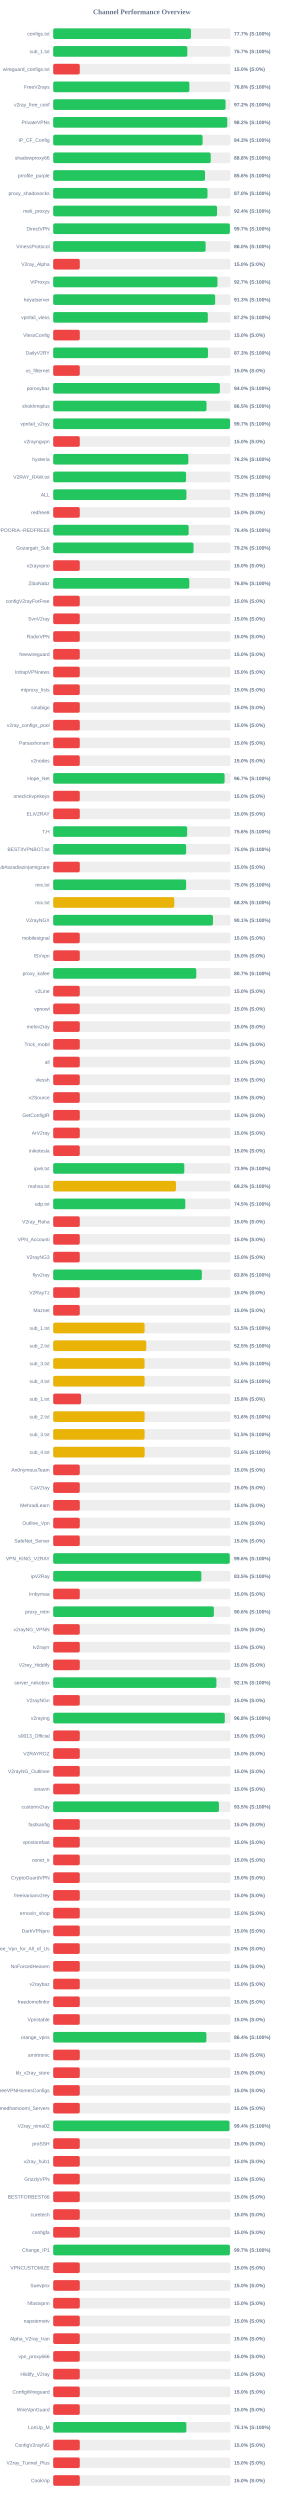
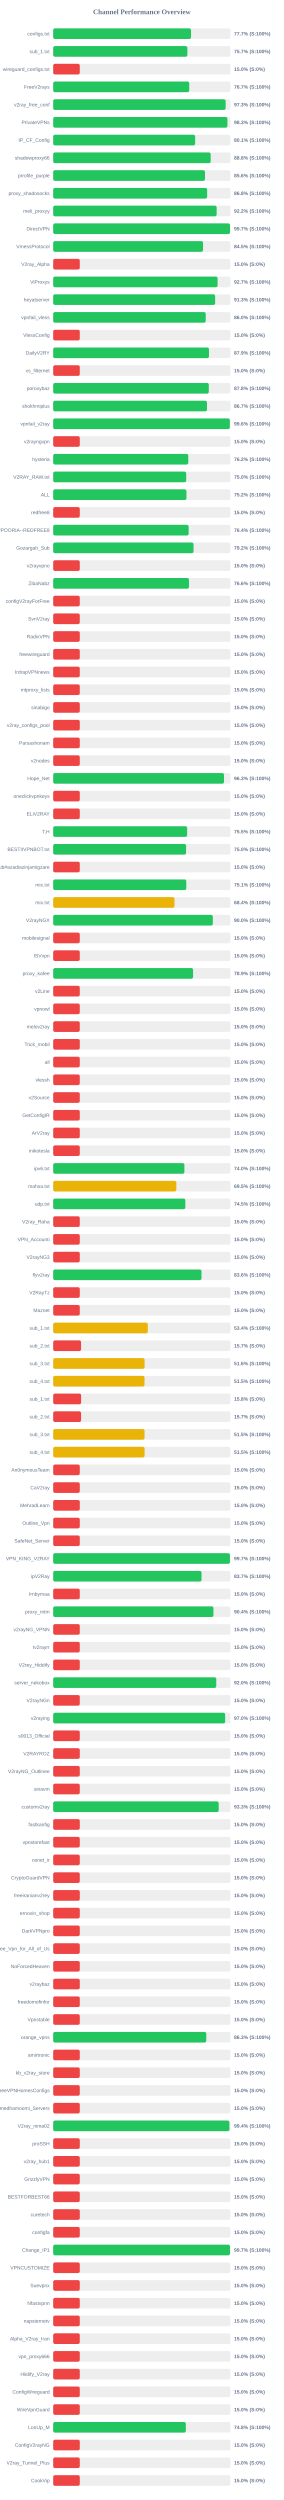
<svg xmlns="http://www.w3.org/2000/svg" width="800" height="7050" version="1.1">
  <style>
        .row { font: 14px Arial; fill: #64748b; }
        .score { font: bold 14px Arial; fill: #64748b; }
    </style>
  <text x="400" y="40" text-anchor="middle" font-size="20px" font-weight="bold" fill="#64748b">Channel Performance Overview</text>
  <rect x="150" y="80" width="500" height="30" fill="#eee" rx="5" />
-   <rect x="150" y="80" width="388.5" height="30" fill="#22c55e" rx="5" />
+   <rect x="150" y="80" width="388.6" height="30" fill="#22c55e" rx="5" />
  <text x="140" y="100" text-anchor="end" class="row">configs.txt</text>
  <text x="660" y="100" text-anchor="start" class="score">77.7% (S:100%)</text>
  <rect x="150" y="130" width="500" height="30" fill="#eee" rx="5" />
-   <rect x="150" y="130" width="378.3" height="30" fill="#22c55e" rx="5" />
+   <rect x="150" y="130" width="378.4" height="30" fill="#22c55e" rx="5" />
  <text x="140" y="150" text-anchor="end" class="row">sub_1.txt</text>
  <text x="660" y="150" text-anchor="start" class="score">75.7% (S:100%)</text>
  <rect x="150" y="180" width="500" height="30" fill="#eee" rx="5" />
  <rect x="150" y="180" width="75.0" height="30" fill="#ef4444" rx="5" />
  <text x="140" y="200" text-anchor="end" class="row">wireguard_configs.txt</text>
  <text x="660" y="200" text-anchor="start" class="score">15.0% (S:0%)</text>
  <rect x="150" y="230" width="500" height="30" fill="#eee" rx="5" />
-   <rect x="150" y="230" width="384.1" height="30" fill="#22c55e" rx="5" />
+   <rect x="150" y="230" width="383.65" height="30" fill="#22c55e" rx="5" />
  <text x="140" y="250" text-anchor="end" class="row">FreeV2rays</text>
-   <text x="660" y="250" text-anchor="start" class="score">76.8% (S:100%)</text>
+   <text x="660" y="250" text-anchor="start" class="score">76.7% (S:100%)</text>
  <rect x="150" y="280" width="500" height="30" fill="#eee" rx="5" />
-   <rect x="150" y="280" width="486.1" height="30" fill="#22c55e" rx="5" />
+   <rect x="150" y="280" width="486.35" height="30" fill="#22c55e" rx="5" />
  <text x="140" y="300" text-anchor="end" class="row">v2ray_free_conf</text>
-   <text x="660" y="300" text-anchor="start" class="score">97.2% (S:100%)</text>
+   <text x="660" y="300" text-anchor="start" class="score">97.3% (S:100%)</text>
  <rect x="150" y="330" width="500" height="30" fill="#eee" rx="5" />
-   <rect x="150" y="330" width="490.85" height="30" fill="#22c55e" rx="5" />
+   <rect x="150" y="330" width="491.35" height="30" fill="#22c55e" rx="5" />
  <text x="140" y="350" text-anchor="end" class="row">PrivateVPNs</text>
-   <text x="660" y="350" text-anchor="start" class="score">98.2% (S:100%)</text>
+   <text x="660" y="350" text-anchor="start" class="score">98.3% (S:100%)</text>
  <rect x="150" y="380" width="500" height="30" fill="#eee" rx="5" />
-   <rect x="150" y="380" width="421.3" height="30" fill="#22c55e" rx="5" />
+   <rect x="150" y="380" width="400.35" height="30" fill="#22c55e" rx="5" />
  <text x="140" y="400" text-anchor="end" class="row">IP_CF_Config</text>
-   <text x="660" y="400" text-anchor="start" class="score">84.3% (S:100%)</text>
+   <text x="660" y="400" text-anchor="start" class="score">80.1% (S:100%)</text>
  <rect x="150" y="430" width="500" height="30" fill="#eee" rx="5" />
-   <rect x="150" y="430" width="444.25" height="30" fill="#22c55e" rx="5" />
+   <rect x="150" y="430" width="444.15" height="30" fill="#22c55e" rx="5" />
  <text x="140" y="450" text-anchor="end" class="row">shadowproxy66</text>
  <text x="660" y="450" text-anchor="start" class="score">88.8% (S:100%)</text>
  <rect x="150" y="480" width="500" height="30" fill="#eee" rx="5" />
  <rect x="150" y="480" width="428.1" height="30" fill="#22c55e" rx="5" />
  <text x="140" y="500" text-anchor="end" class="row">prrofile_purple</text>
  <text x="660" y="500" text-anchor="start" class="score">85.6% (S:100%)</text>
  <rect x="150" y="530" width="500" height="30" fill="#eee" rx="5" />
-   <rect x="150" y="530" width="435.15" height="30" fill="#22c55e" rx="5" />
+   <rect x="150" y="530" width="434.15" height="30" fill="#22c55e" rx="5" />
  <text x="140" y="550" text-anchor="end" class="row">proxy_shadosocks</text>
-   <text x="660" y="550" text-anchor="start" class="score">87.0% (S:100%)</text>
+   <text x="660" y="550" text-anchor="start" class="score">86.8% (S:100%)</text>
  <rect x="150" y="580" width="500" height="30" fill="#eee" rx="5" />
-   <rect x="150" y="580" width="462.05" height="30" fill="#22c55e" rx="5" />
+   <rect x="150" y="580" width="460.95" height="30" fill="#22c55e" rx="5" />
  <text x="140" y="600" text-anchor="end" class="row">meli_proxyy</text>
-   <text x="660" y="600" text-anchor="start" class="score">92.4% (S:100%)</text>
+   <text x="660" y="600" text-anchor="start" class="score">92.2% (S:100%)</text>
  <rect x="150" y="630" width="500" height="30" fill="#eee" rx="5" />
-   <rect x="150" y="630" width="498.25" height="30" fill="#22c55e" rx="5" />
+   <rect x="150" y="630" width="498.6" height="30" fill="#22c55e" rx="5" />
  <text x="140" y="650" text-anchor="end" class="row">DirectVPN</text>
  <text x="660" y="650" text-anchor="start" class="score">99.7% (S:100%)</text>
  <rect x="150" y="680" width="500" height="30" fill="#eee" rx="5" />
-   <rect x="150" y="680" width="429.9" height="30" fill="#22c55e" rx="5" />
+   <rect x="150" y="680" width="422.6" height="30" fill="#22c55e" rx="5" />
  <text x="140" y="700" text-anchor="end" class="row">VmessProtocol</text>
-   <text x="660" y="700" text-anchor="start" class="score">86.0% (S:100%)</text>
+   <text x="660" y="700" text-anchor="start" class="score">84.5% (S:100%)</text>
  <rect x="150" y="730" width="500" height="30" fill="#eee" rx="5" />
  <rect x="150" y="730" width="75.0" height="30" fill="#ef4444" rx="5" />
  <text x="140" y="750" text-anchor="end" class="row">V2ray_Alpha</text>
  <text x="660" y="750" text-anchor="start" class="score">15.0% (S:0%)</text>
  <rect x="150" y="780" width="500" height="30" fill="#eee" rx="5" />
-   <rect x="150" y="780" width="463.3" height="30" fill="#22c55e" rx="5" />
+   <rect x="150" y="780" width="463.6" height="30" fill="#22c55e" rx="5" />
  <text x="140" y="800" text-anchor="end" class="row">ViProxys</text>
  <text x="660" y="800" text-anchor="start" class="score">92.7% (S:100%)</text>
  <rect x="150" y="830" width="500" height="30" fill="#eee" rx="5" />
-   <rect x="150" y="830" width="456.75" height="30" fill="#22c55e" rx="5" />
+   <rect x="150" y="830" width="456.7" height="30" fill="#22c55e" rx="5" />
  <text x="140" y="850" text-anchor="end" class="row">heyatserver</text>
  <text x="660" y="850" text-anchor="start" class="score">91.3% (S:100%)</text>
  <rect x="150" y="880" width="500" height="30" fill="#eee" rx="5" />
-   <rect x="150" y="880" width="436.05" height="30" fill="#22c55e" rx="5" />
+   <rect x="150" y="880" width="430.15" height="30" fill="#22c55e" rx="5" />
  <text x="140" y="900" text-anchor="end" class="row">vpnfail_vless</text>
-   <text x="660" y="900" text-anchor="start" class="score">87.2% (S:100%)</text>
+   <text x="660" y="900" text-anchor="start" class="score">86.0% (S:100%)</text>
  <rect x="150" y="930" width="500" height="30" fill="#eee" rx="5" />
  <rect x="150" y="930" width="75.0" height="30" fill="#ef4444" rx="5" />
  <text x="140" y="950" text-anchor="end" class="row">VlessConfig</text>
  <text x="660" y="950" text-anchor="start" class="score">15.0% (S:0%)</text>
  <rect x="150" y="980" width="500" height="30" fill="#eee" rx="5" />
-   <rect x="150" y="980" width="436.5" height="30" fill="#22c55e" rx="5" />
+   <rect x="150" y="980" width="439.35" height="30" fill="#22c55e" rx="5" />
  <text x="140" y="1000" text-anchor="end" class="row">DailyV2RY</text>
-   <text x="660" y="1000" text-anchor="start" class="score">87.3% (S:100%)</text>
+   <text x="660" y="1000" text-anchor="start" class="score">87.9% (S:100%)</text>
  <rect x="150" y="1030" width="500" height="30" fill="#eee" rx="5" />
  <rect x="150" y="1030" width="75.0" height="30" fill="#ef4444" rx="5" />
  <text x="140" y="1050" text-anchor="end" class="row">xs_filternet</text>
  <text x="660" y="1050" text-anchor="start" class="score">15.0% (S:0%)</text>
  <rect x="150" y="1080" width="500" height="30" fill="#eee" rx="5" />
-   <rect x="150" y="1080" width="470.05" height="30" fill="#22c55e" rx="5" />
+   <rect x="150" y="1080" width="438.8" height="30" fill="#22c55e" rx="5" />
  <text x="140" y="1100" text-anchor="end" class="row">poroxybaz</text>
-   <text x="660" y="1100" text-anchor="start" class="score">94.0% (S:100%)</text>
+   <text x="660" y="1100" text-anchor="start" class="score">87.8% (S:100%)</text>
  <rect x="150" y="1130" width="500" height="30" fill="#eee" rx="5" />
-   <rect x="150" y="1130" width="432.4" height="30" fill="#22c55e" rx="5" />
+   <rect x="150" y="1130" width="433.65" height="30" fill="#22c55e" rx="5" />
  <text x="140" y="1150" text-anchor="end" class="row">shokhmiplus</text>
-   <text x="660" y="1150" text-anchor="start" class="score">86.5% (S:100%)</text>
+   <text x="660" y="1150" text-anchor="start" class="score">86.7% (S:100%)</text>
  <rect x="150" y="1180" width="500" height="30" fill="#eee" rx="5" />
-   <rect x="150" y="1180" width="498.65" height="30" fill="#22c55e" rx="5" />
+   <rect x="150" y="1180" width="498.1" height="30" fill="#22c55e" rx="5" />
  <text x="140" y="1200" text-anchor="end" class="row">vpnfail_v2ray</text>
-   <text x="660" y="1200" text-anchor="start" class="score">99.7% (S:100%)</text>
+   <text x="660" y="1200" text-anchor="start" class="score">99.6% (S:100%)</text>
  <rect x="150" y="1230" width="500" height="30" fill="#eee" rx="5" />
  <rect x="150" y="1230" width="75.0" height="30" fill="#ef4444" rx="5" />
  <text x="140" y="1250" text-anchor="end" class="row">v2rayngvpn</text>
  <text x="660" y="1250" text-anchor="start" class="score">15.0% (S:0%)</text>
  <rect x="150" y="1280" width="500" height="30" fill="#eee" rx="5" />
-   <rect x="150" y="1280" width="381.2" height="30" fill="#22c55e" rx="5" />
+   <rect x="150" y="1280" width="380.95" height="30" fill="#22c55e" rx="5" />
  <text x="140" y="1300" text-anchor="end" class="row">hysteria</text>
  <text x="660" y="1300" text-anchor="start" class="score">76.2% (S:100%)</text>
  <rect x="150" y="1330" width="500" height="30" fill="#eee" rx="5" />
-   <rect x="150" y="1330" width="374.75" height="30" fill="#22c55e" rx="5" />
+   <rect x="150" y="1330" width="375.1" height="30" fill="#22c55e" rx="5" />
  <text x="140" y="1350" text-anchor="end" class="row">V2RAY_RAW.txt</text>
  <text x="660" y="1350" text-anchor="start" class="score">75.0% (S:100%)</text>
  <rect x="150" y="1380" width="500" height="30" fill="#eee" rx="5" />
-   <rect x="150" y="1380" width="375.75" height="30" fill="#22c55e" rx="5" />
+   <rect x="150" y="1380" width="375.8" height="30" fill="#22c55e" rx="5" />
  <text x="140" y="1400" text-anchor="end" class="row">ALL</text>
  <text x="660" y="1400" text-anchor="start" class="score">75.2% (S:100%)</text>
  <rect x="150" y="1430" width="500" height="30" fill="#eee" rx="5" />
  <rect x="150" y="1430" width="75.0" height="30" fill="#ef4444" rx="5" />
  <text x="140" y="1450" text-anchor="end" class="row">redfree8</text>
  <text x="660" y="1450" text-anchor="start" class="score">15.0% (S:0%)</text>
  <rect x="150" y="1480" width="500" height="30" fill="#eee" rx="5" />
  <rect x="150" y="1480" width="382.0" height="30" fill="#22c55e" rx="5" />
  <text x="140" y="1500" text-anchor="end" class="row">POORIA--REDFREE8.txt#POORIA--REDFREE8</text>
  <text x="660" y="1500" text-anchor="start" class="score">76.4% (S:100%)</text>
  <rect x="150" y="1530" width="500" height="30" fill="#eee" rx="5" />
-   <rect x="150" y="1530" width="395.75" height="30" fill="#22c55e" rx="5" />
+   <rect x="150" y="1530" width="395.8" height="30" fill="#22c55e" rx="5" />
  <text x="140" y="1550" text-anchor="end" class="row">Gozargah_Sub</text>
  <text x="660" y="1550" text-anchor="start" class="score">79.2% (S:100%)</text>
  <rect x="150" y="1580" width="500" height="30" fill="#eee" rx="5" />
  <rect x="150" y="1580" width="75.0" height="30" fill="#ef4444" rx="5" />
  <text x="140" y="1600" text-anchor="end" class="row">v2rayvpno</text>
  <text x="660" y="1600" text-anchor="start" class="score">15.0% (S:0%)</text>
  <rect x="150" y="1630" width="500" height="30" fill="#eee" rx="5" />
-   <rect x="150" y="1630" width="383.9" height="30" fill="#22c55e" rx="5" />
+   <rect x="150" y="1630" width="382.95" height="30" fill="#22c55e" rx="5" />
  <text x="140" y="1650" text-anchor="end" class="row">ZibaNabz</text>
-   <text x="660" y="1650" text-anchor="start" class="score">76.8% (S:100%)</text>
+   <text x="660" y="1650" text-anchor="start" class="score">76.6% (S:100%)</text>
  <rect x="150" y="1680" width="500" height="30" fill="#eee" rx="5" />
  <rect x="150" y="1680" width="75.0" height="30" fill="#ef4444" rx="5" />
  <text x="140" y="1700" text-anchor="end" class="row">configV2rayForFree</text>
  <text x="660" y="1700" text-anchor="start" class="score">15.0% (S:0%)</text>
  <rect x="150" y="1730" width="500" height="30" fill="#eee" rx="5" />
  <rect x="150" y="1730" width="75.0" height="30" fill="#ef4444" rx="5" />
  <text x="140" y="1750" text-anchor="end" class="row">SvnV2ray</text>
  <text x="660" y="1750" text-anchor="start" class="score">15.0% (S:0%)</text>
  <rect x="150" y="1780" width="500" height="30" fill="#eee" rx="5" />
  <rect x="150" y="1780" width="75.0" height="30" fill="#ef4444" rx="5" />
  <text x="140" y="1800" text-anchor="end" class="row">RadixVPN</text>
  <text x="660" y="1800" text-anchor="start" class="score">15.0% (S:0%)</text>
  <rect x="150" y="1830" width="500" height="30" fill="#eee" rx="5" />
  <rect x="150" y="1830" width="75.0" height="30" fill="#ef4444" rx="5" />
  <text x="140" y="1850" text-anchor="end" class="row">freewireguard</text>
  <text x="660" y="1850" text-anchor="start" class="score">15.0% (S:0%)</text>
  <rect x="150" y="1880" width="500" height="30" fill="#eee" rx="5" />
  <rect x="150" y="1880" width="75.0" height="30" fill="#ef4444" rx="5" />
  <text x="140" y="1900" text-anchor="end" class="row">IrdrapVPNnews</text>
  <text x="660" y="1900" text-anchor="start" class="score">15.0% (S:0%)</text>
  <rect x="150" y="1930" width="500" height="30" fill="#eee" rx="5" />
  <rect x="150" y="1930" width="75.0" height="30" fill="#ef4444" rx="5" />
  <text x="140" y="1950" text-anchor="end" class="row">mtproxy_lists</text>
  <text x="660" y="1950" text-anchor="start" class="score">15.0% (S:0%)</text>
  <rect x="150" y="1980" width="500" height="30" fill="#eee" rx="5" />
  <rect x="150" y="1980" width="75.0" height="30" fill="#ef4444" rx="5" />
  <text x="140" y="2000" text-anchor="end" class="row">sinabigo</text>
  <text x="660" y="2000" text-anchor="start" class="score">15.0% (S:0%)</text>
  <rect x="150" y="2030" width="500" height="30" fill="#eee" rx="5" />
  <rect x="150" y="2030" width="75.0" height="30" fill="#ef4444" rx="5" />
  <text x="140" y="2050" text-anchor="end" class="row">v2ray_configs_pool</text>
  <text x="660" y="2050" text-anchor="start" class="score">15.0% (S:0%)</text>
  <rect x="150" y="2080" width="500" height="30" fill="#eee" rx="5" />
  <rect x="150" y="2080" width="75.0" height="30" fill="#ef4444" rx="5" />
  <text x="140" y="2100" text-anchor="end" class="row">Parsashonam</text>
  <text x="660" y="2100" text-anchor="start" class="score">15.0% (S:0%)</text>
  <rect x="150" y="2130" width="500" height="30" fill="#eee" rx="5" />
  <rect x="150" y="2130" width="75.0" height="30" fill="#ef4444" rx="5" />
  <text x="140" y="2150" text-anchor="end" class="row">v2nodes</text>
  <text x="660" y="2150" text-anchor="start" class="score">15.0% (S:0%)</text>
  <rect x="150" y="2180" width="500" height="30" fill="#eee" rx="5" />
-   <rect x="150" y="2180" width="483.4" height="30" fill="#22c55e" rx="5" />
+   <rect x="150" y="2180" width="481.7" height="30" fill="#22c55e" rx="5" />
  <text x="140" y="2200" text-anchor="end" class="row">Hope_Net</text>
-   <text x="660" y="2200" text-anchor="start" class="score">96.7% (S:100%)</text>
+   <text x="660" y="2200" text-anchor="start" class="score">96.3% (S:100%)</text>
  <rect x="150" y="2230" width="500" height="30" fill="#eee" rx="5" />
  <rect x="150" y="2230" width="75.0" height="30" fill="#ef4444" rx="5" />
  <text x="140" y="2250" text-anchor="end" class="row">oneclickvpnkeys</text>
  <text x="660" y="2250" text-anchor="start" class="score">15.0% (S:0%)</text>
  <rect x="150" y="2280" width="500" height="30" fill="#eee" rx="5" />
  <rect x="150" y="2280" width="75.0" height="30" fill="#ef4444" rx="5" />
  <text x="140" y="2300" text-anchor="end" class="row">ELiV2RAY</text>
  <text x="660" y="2300" text-anchor="start" class="score">15.0% (S:0%)</text>
  <rect x="150" y="2330" width="500" height="30" fill="#eee" rx="5" />
-   <rect x="150" y="2330" width="377.8" height="30" fill="#22c55e" rx="5" />
+   <rect x="150" y="2330" width="377.75" height="30" fill="#22c55e" rx="5" />
  <text x="140" y="2350" text-anchor="end" class="row">T,H</text>
-   <text x="660" y="2350" text-anchor="start" class="score">75.6% (S:100%)</text>
+   <text x="660" y="2350" text-anchor="start" class="score">75.5% (S:100%)</text>
  <rect x="150" y="2380" width="500" height="30" fill="#eee" rx="5" />
-   <rect x="150" y="2380" width="374.9" height="30" fill="#22c55e" rx="5" />
+   <rect x="150" y="2380" width="374.75" height="30" fill="#22c55e" rx="5" />
  <text x="140" y="2400" text-anchor="end" class="row">BESTIIVPNBOT.txt</text>
  <text x="660" y="2400" text-anchor="start" class="score">75.0% (S:100%)</text>
  <rect x="150" y="2430" width="500" height="30" fill="#eee" rx="5" />
  <rect x="150" y="2430" width="75.0" height="30" fill="#ef4444" rx="5" />
  <text x="140" y="2450" text-anchor="end" class="row">Sub#azadiazinjamigzare</text>
  <text x="660" y="2450" text-anchor="start" class="score">15.0% (S:0%)</text>
  <rect x="150" y="2480" width="500" height="30" fill="#eee" rx="5" />
-   <rect x="150" y="2480" width="374.85" height="30" fill="#22c55e" rx="5" />
+   <rect x="150" y="2480" width="375.3" height="30" fill="#22c55e" rx="5" />
  <text x="140" y="2500" text-anchor="end" class="row">mix.txt</text>
-   <text x="660" y="2500" text-anchor="start" class="score">75.0% (S:100%)</text>
+   <text x="660" y="2500" text-anchor="start" class="score">75.1% (S:100%)</text>
  <rect x="150" y="2530" width="500" height="30" fill="#eee" rx="5" />
-   <rect x="150" y="2530" width="341.45" height="30" fill="#eab308" rx="5" />
+   <rect x="150" y="2530" width="342.05" height="30" fill="#eab308" rx="5" />
  <text x="140" y="2550" text-anchor="end" class="row">mix.txt</text>
-   <text x="660" y="2550" text-anchor="start" class="score">68.3% (S:100%)</text>
+   <text x="660" y="2550" text-anchor="start" class="score">68.4% (S:100%)</text>
  <rect x="150" y="2580" width="500" height="30" fill="#eee" rx="5" />
-   <rect x="150" y="2580" width="450.55" height="30" fill="#22c55e" rx="5" />
+   <rect x="150" y="2580" width="450.2" height="30" fill="#22c55e" rx="5" />
  <text x="140" y="2600" text-anchor="end" class="row">V2rayNGX</text>
-   <text x="660" y="2600" text-anchor="start" class="score">90.1% (S:100%)</text>
+   <text x="660" y="2600" text-anchor="start" class="score">90.0% (S:100%)</text>
  <rect x="150" y="2630" width="500" height="30" fill="#eee" rx="5" />
  <rect x="150" y="2630" width="75.0" height="30" fill="#ef4444" rx="5" />
  <text x="140" y="2650" text-anchor="end" class="row">mobilesignal</text>
  <text x="660" y="2650" text-anchor="start" class="score">15.0% (S:0%)</text>
  <rect x="150" y="2680" width="500" height="30" fill="#eee" rx="5" />
  <rect x="150" y="2680" width="75.0" height="30" fill="#ef4444" rx="5" />
  <text x="140" y="2700" text-anchor="end" class="row">ISVvpn</text>
  <text x="660" y="2700" text-anchor="start" class="score">15.0% (S:0%)</text>
  <rect x="150" y="2730" width="500" height="30" fill="#eee" rx="5" />
-   <rect x="150" y="2730" width="403.5" height="30" fill="#22c55e" rx="5" />
+   <rect x="150" y="2730" width="394.5" height="30" fill="#22c55e" rx="5" />
  <text x="140" y="2750" text-anchor="end" class="row">proxy_kafee</text>
-   <text x="660" y="2750" text-anchor="start" class="score">80.7% (S:100%)</text>
+   <text x="660" y="2750" text-anchor="start" class="score">78.9% (S:100%)</text>
  <rect x="150" y="2780" width="500" height="30" fill="#eee" rx="5" />
  <rect x="150" y="2780" width="75.0" height="30" fill="#ef4444" rx="5" />
  <text x="140" y="2800" text-anchor="end" class="row">v2Line</text>
  <text x="660" y="2800" text-anchor="start" class="score">15.0% (S:0%)</text>
  <rect x="150" y="2830" width="500" height="30" fill="#eee" rx="5" />
  <rect x="150" y="2830" width="75.0" height="30" fill="#ef4444" rx="5" />
  <text x="140" y="2850" text-anchor="end" class="row">vpnowl</text>
  <text x="660" y="2850" text-anchor="start" class="score">15.0% (S:0%)</text>
  <rect x="150" y="2880" width="500" height="30" fill="#eee" rx="5" />
  <rect x="150" y="2880" width="75.0" height="30" fill="#ef4444" rx="5" />
  <text x="140" y="2900" text-anchor="end" class="row">melov2ray</text>
  <text x="660" y="2900" text-anchor="start" class="score">15.0% (S:0%)</text>
  <rect x="150" y="2930" width="500" height="30" fill="#eee" rx="5" />
  <rect x="150" y="2930" width="75.0" height="30" fill="#ef4444" rx="5" />
  <text x="140" y="2950" text-anchor="end" class="row">Trick_mobil</text>
  <text x="660" y="2950" text-anchor="start" class="score">15.0% (S:0%)</text>
  <rect x="150" y="2980" width="500" height="30" fill="#eee" rx="5" />
  <rect x="150" y="2980" width="75.0" height="30" fill="#ef4444" rx="5" />
  <text x="140" y="3000" text-anchor="end" class="row">all</text>
  <text x="660" y="3000" text-anchor="start" class="score">15.0% (S:0%)</text>
  <rect x="150" y="3030" width="500" height="30" fill="#eee" rx="5" />
  <rect x="150" y="3030" width="75.0" height="30" fill="#ef4444" rx="5" />
  <text x="140" y="3050" text-anchor="end" class="row">vlessh</text>
  <text x="660" y="3050" text-anchor="start" class="score">15.0% (S:0%)</text>
  <rect x="150" y="3080" width="500" height="30" fill="#eee" rx="5" />
  <rect x="150" y="3080" width="75.0" height="30" fill="#ef4444" rx="5" />
  <text x="140" y="3100" text-anchor="end" class="row">v2Source</text>
  <text x="660" y="3100" text-anchor="start" class="score">15.0% (S:0%)</text>
  <rect x="150" y="3130" width="500" height="30" fill="#eee" rx="5" />
  <rect x="150" y="3130" width="75.0" height="30" fill="#ef4444" rx="5" />
  <text x="140" y="3150" text-anchor="end" class="row">GetConfigIR</text>
  <text x="660" y="3150" text-anchor="start" class="score">15.0% (S:0%)</text>
  <rect x="150" y="3180" width="500" height="30" fill="#eee" rx="5" />
  <rect x="150" y="3180" width="75.0" height="30" fill="#ef4444" rx="5" />
  <text x="140" y="3200" text-anchor="end" class="row">ArV2ray</text>
  <text x="660" y="3200" text-anchor="start" class="score">15.0% (S:0%)</text>
  <rect x="150" y="3230" width="500" height="30" fill="#eee" rx="5" />
  <rect x="150" y="3230" width="75.0" height="30" fill="#ef4444" rx="5" />
  <text x="140" y="3250" text-anchor="end" class="row">inikotesla</text>
  <text x="660" y="3250" text-anchor="start" class="score">15.0% (S:0%)</text>
  <rect x="150" y="3280" width="500" height="30" fill="#eee" rx="5" />
-   <rect x="150" y="3280" width="369.7" height="30" fill="#22c55e" rx="5" />
+   <rect x="150" y="3280" width="369.95" height="30" fill="#22c55e" rx="5" />
  <text x="140" y="3300" text-anchor="end" class="row">ipv6.txt</text>
-   <text x="660" y="3300" text-anchor="start" class="score">73.9% (S:100%)</text>
+   <text x="660" y="3300" text-anchor="start" class="score">74.0% (S:100%)</text>
  <rect x="150" y="3330" width="500" height="30" fill="#eee" rx="5" />
-   <rect x="150" y="3330" width="346.15" height="30" fill="#eab308" rx="5" />
+   <rect x="150" y="3330" width="347.25" height="30" fill="#eab308" rx="5" />
  <text x="140" y="3350" text-anchor="end" class="row">mahsa.txt</text>
-   <text x="660" y="3350" text-anchor="start" class="score">69.2% (S:100%)</text>
+   <text x="660" y="3350" text-anchor="start" class="score">69.5% (S:100%)</text>
  <rect x="150" y="3380" width="500" height="30" fill="#eee" rx="5" />
-   <rect x="150" y="3380" width="372.5" height="30" fill="#22c55e" rx="5" />
+   <rect x="150" y="3380" width="372.65" height="30" fill="#22c55e" rx="5" />
  <text x="140" y="3400" text-anchor="end" class="row">udp.txt</text>
  <text x="660" y="3400" text-anchor="start" class="score">74.5% (S:100%)</text>
  <rect x="150" y="3430" width="500" height="30" fill="#eee" rx="5" />
  <rect x="150" y="3430" width="75.0" height="30" fill="#ef4444" rx="5" />
  <text x="140" y="3450" text-anchor="end" class="row">V2ray_Raha</text>
  <text x="660" y="3450" text-anchor="start" class="score">15.0% (S:0%)</text>
  <rect x="150" y="3480" width="500" height="30" fill="#eee" rx="5" />
  <rect x="150" y="3480" width="75.0" height="30" fill="#ef4444" rx="5" />
  <text x="140" y="3500" text-anchor="end" class="row">VPN_Accounti</text>
  <text x="660" y="3500" text-anchor="start" class="score">15.0% (S:0%)</text>
  <rect x="150" y="3530" width="500" height="30" fill="#eee" rx="5" />
  <rect x="150" y="3530" width="75.0" height="30" fill="#ef4444" rx="5" />
  <text x="140" y="3550" text-anchor="end" class="row">V2rayNG3</text>
  <text x="660" y="3550" text-anchor="start" class="score">15.0% (S:0%)</text>
  <rect x="150" y="3580" width="500" height="30" fill="#eee" rx="5" />
-   <rect x="150" y="3580" width="419.15" height="30" fill="#22c55e" rx="5" />
+   <rect x="150" y="3580" width="418.2" height="30" fill="#22c55e" rx="5" />
  <text x="140" y="3600" text-anchor="end" class="row">flyv2ray</text>
-   <text x="660" y="3600" text-anchor="start" class="score">83.8% (S:100%)</text>
+   <text x="660" y="3600" text-anchor="start" class="score">83.6% (S:100%)</text>
  <rect x="150" y="3630" width="500" height="30" fill="#eee" rx="5" />
  <rect x="150" y="3630" width="75.0" height="30" fill="#ef4444" rx="5" />
  <text x="140" y="3650" text-anchor="end" class="row">V2RayTz</text>
  <text x="660" y="3650" text-anchor="start" class="score">15.0% (S:0%)</text>
  <rect x="150" y="3680" width="500" height="30" fill="#eee" rx="5" />
  <rect x="150" y="3680" width="75.0" height="30" fill="#ef4444" rx="5" />
  <text x="140" y="3700" text-anchor="end" class="row">Maznet</text>
  <text x="660" y="3700" text-anchor="start" class="score">15.0% (S:0%)</text>
  <rect x="150" y="3730" width="500" height="30" fill="#eee" rx="5" />
-   <rect x="150" y="3730" width="257.75" height="30" fill="#eab308" rx="5" />
+   <rect x="150" y="3730" width="266.75" height="30" fill="#eab308" rx="5" />
  <text x="140" y="3750" text-anchor="end" class="row">sub_1.txt</text>
-   <text x="660" y="3750" text-anchor="start" class="score">51.5% (S:100%)</text>
+   <text x="660" y="3750" text-anchor="start" class="score">53.4% (S:100%)</text>
  <rect x="150" y="3780" width="500" height="30" fill="#eee" rx="5" />
-   <rect x="150" y="3780" width="262.5" height="30" fill="#eab308" rx="5" />
+   <rect x="150" y="3780" width="78.65" height="30" fill="#ef4444" rx="5" />
  <text x="140" y="3800" text-anchor="end" class="row">sub_2.txt</text>
-   <text x="660" y="3800" text-anchor="start" class="score">52.5% (S:100%)</text>
+   <text x="660" y="3800" text-anchor="start" class="score">15.7% (S:0%)</text>
  <rect x="150" y="3830" width="500" height="30" fill="#eee" rx="5" />
-   <rect x="150" y="3830" width="257.65" height="30" fill="#eab308" rx="5" />
+   <rect x="150" y="3830" width="257.8" height="30" fill="#eab308" rx="5" />
  <text x="140" y="3850" text-anchor="end" class="row">sub_3.txt</text>
-   <text x="660" y="3850" text-anchor="start" class="score">51.5% (S:100%)</text>
+   <text x="660" y="3850" text-anchor="start" class="score">51.6% (S:100%)</text>
  <rect x="150" y="3880" width="500" height="30" fill="#eee" rx="5" />
-   <rect x="150" y="3880" width="257.8" height="30" fill="#eab308" rx="5" />
+   <rect x="150" y="3880" width="257.55" height="30" fill="#eab308" rx="5" />
  <text x="140" y="3900" text-anchor="end" class="row">sub_4.txt</text>
-   <text x="660" y="3900" text-anchor="start" class="score">51.6% (S:100%)</text>
+   <text x="660" y="3900" text-anchor="start" class="score">51.5% (S:100%)</text>
  <rect x="150" y="3930" width="500" height="30" fill="#eee" rx="5" />
  <rect x="150" y="3930" width="78.75" height="30" fill="#ef4444" rx="5" />
  <text x="140" y="3950" text-anchor="end" class="row">sub_1.txt</text>
  <text x="660" y="3950" text-anchor="start" class="score">15.8% (S:0%)</text>
  <rect x="150" y="3980" width="500" height="30" fill="#eee" rx="5" />
-   <rect x="150" y="3980" width="257.8" height="30" fill="#eab308" rx="5" />
+   <rect x="150" y="3980" width="78.65" height="30" fill="#ef4444" rx="5" />
  <text x="140" y="4000" text-anchor="end" class="row">sub_2.txt</text>
-   <text x="660" y="4000" text-anchor="start" class="score">51.6% (S:100%)</text>
+   <text x="660" y="4000" text-anchor="start" class="score">15.7% (S:0%)</text>
  <rect x="150" y="4030" width="500" height="30" fill="#eee" rx="5" />
-   <rect x="150" y="4030" width="257.75" height="30" fill="#eab308" rx="5" />
+   <rect x="150" y="4030" width="257.6" height="30" fill="#eab308" rx="5" />
  <text x="140" y="4050" text-anchor="end" class="row">sub_3.txt</text>
  <text x="660" y="4050" text-anchor="start" class="score">51.5% (S:100%)</text>
  <rect x="150" y="4080" width="500" height="30" fill="#eee" rx="5" />
-   <rect x="150" y="4080" width="257.85" height="30" fill="#eab308" rx="5" />
+   <rect x="150" y="4080" width="257.75" height="30" fill="#eab308" rx="5" />
  <text x="140" y="4100" text-anchor="end" class="row">sub_4.txt</text>
-   <text x="660" y="4100" text-anchor="start" class="score">51.6% (S:100%)</text>
+   <text x="660" y="4100" text-anchor="start" class="score">51.5% (S:100%)</text>
  <rect x="150" y="4130" width="500" height="30" fill="#eee" rx="5" />
  <rect x="150" y="4130" width="75.0" height="30" fill="#ef4444" rx="5" />
  <text x="140" y="4150" text-anchor="end" class="row">An0nymousTeam</text>
  <text x="660" y="4150" text-anchor="start" class="score">15.0% (S:0%)</text>
  <rect x="150" y="4180" width="500" height="30" fill="#eee" rx="5" />
  <rect x="150" y="4180" width="75.0" height="30" fill="#ef4444" rx="5" />
  <text x="140" y="4200" text-anchor="end" class="row">CaV2ray</text>
  <text x="660" y="4200" text-anchor="start" class="score">15.0% (S:0%)</text>
  <rect x="150" y="4230" width="500" height="30" fill="#eee" rx="5" />
  <rect x="150" y="4230" width="75.0" height="30" fill="#ef4444" rx="5" />
  <text x="140" y="4250" text-anchor="end" class="row">MehradLearn</text>
  <text x="660" y="4250" text-anchor="start" class="score">15.0% (S:0%)</text>
  <rect x="150" y="4280" width="500" height="30" fill="#eee" rx="5" />
  <rect x="150" y="4280" width="75.0" height="30" fill="#ef4444" rx="5" />
  <text x="140" y="4300" text-anchor="end" class="row">Outline_Vpn</text>
  <text x="660" y="4300" text-anchor="start" class="score">15.0% (S:0%)</text>
  <rect x="150" y="4330" width="500" height="30" fill="#eee" rx="5" />
  <rect x="150" y="4330" width="75.0" height="30" fill="#ef4444" rx="5" />
  <text x="140" y="4350" text-anchor="end" class="row">SafeNet_Server</text>
  <text x="660" y="4350" text-anchor="start" class="score">15.0% (S:0%)</text>
  <rect x="150" y="4380" width="500" height="30" fill="#eee" rx="5" />
-   <rect x="150" y="4380" width="497.9" height="30" fill="#22c55e" rx="5" />
+   <rect x="150" y="4380" width="498.4" height="30" fill="#22c55e" rx="5" />
  <text x="140" y="4400" text-anchor="end" class="row">VPN_KING_V2RAY</text>
-   <text x="660" y="4400" text-anchor="start" class="score">99.6% (S:100%)</text>
+   <text x="660" y="4400" text-anchor="start" class="score">99.7% (S:100%)</text>
  <rect x="150" y="4430" width="500" height="30" fill="#eee" rx="5" />
-   <rect x="150" y="4430" width="417.75" height="30" fill="#22c55e" rx="5" />
+   <rect x="150" y="4430" width="418.35" height="30" fill="#22c55e" rx="5" />
  <text x="140" y="4450" text-anchor="end" class="row">ipV2Ray</text>
-   <text x="660" y="4450" text-anchor="start" class="score">83.5% (S:100%)</text>
+   <text x="660" y="4450" text-anchor="start" class="score">83.7% (S:100%)</text>
  <rect x="150" y="4480" width="500" height="30" fill="#eee" rx="5" />
  <rect x="150" y="4480" width="75.0" height="30" fill="#ef4444" rx="5" />
  <text x="140" y="4500" text-anchor="end" class="row">lrnbymaa</text>
  <text x="660" y="4500" text-anchor="start" class="score">15.0% (S:0%)</text>
  <rect x="150" y="4530" width="500" height="30" fill="#eee" rx="5" />
-   <rect x="150" y="4530" width="453.15" height="30" fill="#22c55e" rx="5" />
+   <rect x="150" y="4530" width="451.95" height="30" fill="#22c55e" rx="5" />
  <text x="140" y="4550" text-anchor="end" class="row">proxy_mtm</text>
-   <text x="660" y="4550" text-anchor="start" class="score">90.6% (S:100%)</text>
+   <text x="660" y="4550" text-anchor="start" class="score">90.4% (S:100%)</text>
  <rect x="150" y="4580" width="500" height="30" fill="#eee" rx="5" />
  <rect x="150" y="4580" width="75.0" height="30" fill="#ef4444" rx="5" />
  <text x="140" y="4600" text-anchor="end" class="row">v2rayNG_VPNN</text>
  <text x="660" y="4600" text-anchor="start" class="score">15.0% (S:0%)</text>
  <rect x="150" y="4630" width="500" height="30" fill="#eee" rx="5" />
  <rect x="150" y="4630" width="75.0" height="30" fill="#ef4444" rx="5" />
  <text x="140" y="4650" text-anchor="end" class="row">tv2rayrr</text>
  <text x="660" y="4650" text-anchor="start" class="score">15.0% (S:0%)</text>
  <rect x="150" y="4680" width="500" height="30" fill="#eee" rx="5" />
  <rect x="150" y="4680" width="75.0" height="30" fill="#ef4444" rx="5" />
  <text x="140" y="4700" text-anchor="end" class="row">V2rey_Hiddify</text>
  <text x="660" y="4700" text-anchor="start" class="score">15.0% (S:0%)</text>
  <rect x="150" y="4730" width="500" height="30" fill="#eee" rx="5" />
-   <rect x="150" y="4730" width="460.3" height="30" fill="#22c55e" rx="5" />
+   <rect x="150" y="4730" width="459.85" height="30" fill="#22c55e" rx="5" />
  <text x="140" y="4750" text-anchor="end" class="row">server_nekobox</text>
-   <text x="660" y="4750" text-anchor="start" class="score">92.1% (S:100%)</text>
+   <text x="660" y="4750" text-anchor="start" class="score">92.0% (S:100%)</text>
  <rect x="150" y="4780" width="500" height="30" fill="#eee" rx="5" />
  <rect x="150" y="4780" width="75.0" height="30" fill="#ef4444" rx="5" />
  <text x="140" y="4800" text-anchor="end" class="row">V2rayNGn</text>
  <text x="660" y="4800" text-anchor="start" class="score">15.0% (S:0%)</text>
  <rect x="150" y="4830" width="500" height="30" fill="#eee" rx="5" />
-   <rect x="150" y="4830" width="483.95" height="30" fill="#22c55e" rx="5" />
+   <rect x="150" y="4830" width="484.95" height="30" fill="#22c55e" rx="5" />
  <text x="140" y="4850" text-anchor="end" class="row">v2raying</text>
-   <text x="660" y="4850" text-anchor="start" class="score">96.8% (S:100%)</text>
+   <text x="660" y="4850" text-anchor="start" class="score">97.0% (S:100%)</text>
  <rect x="150" y="4880" width="500" height="30" fill="#eee" rx="5" />
  <rect x="150" y="4880" width="75.0" height="30" fill="#ef4444" rx="5" />
  <text x="140" y="4900" text-anchor="end" class="row">s0013_Official</text>
  <text x="660" y="4900" text-anchor="start" class="score">15.0% (S:0%)</text>
  <rect x="150" y="4930" width="500" height="30" fill="#eee" rx="5" />
  <rect x="150" y="4930" width="75.0" height="30" fill="#ef4444" rx="5" />
  <text x="140" y="4950" text-anchor="end" class="row">V2RAYROZ</text>
  <text x="660" y="4950" text-anchor="start" class="score">15.0% (S:0%)</text>
  <rect x="150" y="4980" width="500" height="30" fill="#eee" rx="5" />
  <rect x="150" y="4980" width="75.0" height="30" fill="#ef4444" rx="5" />
  <text x="140" y="5000" text-anchor="end" class="row">V2rayNG_Outlinee</text>
  <text x="660" y="5000" text-anchor="start" class="score">15.0% (S:0%)</text>
  <rect x="150" y="5030" width="500" height="30" fill="#eee" rx="5" />
  <rect x="150" y="5030" width="75.0" height="30" fill="#ef4444" rx="5" />
  <text x="140" y="5050" text-anchor="end" class="row">sinavm</text>
  <text x="660" y="5050" text-anchor="start" class="score">15.0% (S:0%)</text>
  <rect x="150" y="5080" width="500" height="30" fill="#eee" rx="5" />
-   <rect x="150" y="5080" width="467.4" height="30" fill="#22c55e" rx="5" />
+   <rect x="150" y="5080" width="466.75" height="30" fill="#22c55e" rx="5" />
  <text x="140" y="5100" text-anchor="end" class="row">customv2ray</text>
-   <text x="660" y="5100" text-anchor="start" class="score">93.5% (S:100%)</text>
+   <text x="660" y="5100" text-anchor="start" class="score">93.3% (S:100%)</text>
  <rect x="150" y="5130" width="500" height="30" fill="#eee" rx="5" />
  <rect x="150" y="5130" width="75.0" height="30" fill="#ef4444" rx="5" />
  <text x="140" y="5150" text-anchor="end" class="row">fastkanfig</text>
  <text x="660" y="5150" text-anchor="start" class="score">15.0% (S:0%)</text>
  <rect x="150" y="5180" width="500" height="30" fill="#eee" rx="5" />
  <rect x="150" y="5180" width="75.0" height="30" fill="#ef4444" rx="5" />
  <text x="140" y="5200" text-anchor="end" class="row">vpnstorefast</text>
  <text x="660" y="5200" text-anchor="start" class="score">15.0% (S:0%)</text>
  <rect x="150" y="5230" width="500" height="30" fill="#eee" rx="5" />
  <rect x="150" y="5230" width="75.0" height="30" fill="#ef4444" rx="5" />
  <text x="140" y="5250" text-anchor="end" class="row">oxnet_ir</text>
  <text x="660" y="5250" text-anchor="start" class="score">15.0% (S:0%)</text>
  <rect x="150" y="5280" width="500" height="30" fill="#eee" rx="5" />
  <rect x="150" y="5280" width="75.0" height="30" fill="#ef4444" rx="5" />
  <text x="140" y="5300" text-anchor="end" class="row">CryptoGuardVPN</text>
  <text x="660" y="5300" text-anchor="start" class="score">15.0% (S:0%)</text>
  <rect x="150" y="5330" width="500" height="30" fill="#eee" rx="5" />
  <rect x="150" y="5330" width="75.0" height="30" fill="#ef4444" rx="5" />
  <text x="140" y="5350" text-anchor="end" class="row">freeiranianv2rey</text>
  <text x="660" y="5350" text-anchor="start" class="score">15.0% (S:0%)</text>
  <rect x="150" y="5380" width="500" height="30" fill="#eee" rx="5" />
  <rect x="150" y="5380" width="75.0" height="30" fill="#ef4444" rx="5" />
  <text x="140" y="5400" text-anchor="end" class="row">ernoxin_shop</text>
  <text x="660" y="5400" text-anchor="start" class="score">15.0% (S:0%)</text>
  <rect x="150" y="5430" width="500" height="30" fill="#eee" rx="5" />
  <rect x="150" y="5430" width="75.0" height="30" fill="#ef4444" rx="5" />
  <text x="140" y="5450" text-anchor="end" class="row">DarkVPNpro</text>
  <text x="660" y="5450" text-anchor="start" class="score">15.0% (S:0%)</text>
  <rect x="150" y="5480" width="500" height="30" fill="#eee" rx="5" />
  <rect x="150" y="5480" width="75.0" height="30" fill="#ef4444" rx="5" />
  <text x="140" y="5500" text-anchor="end" class="row">Free_Vpn_for_All_of_Us</text>
  <text x="660" y="5500" text-anchor="start" class="score">15.0% (S:0%)</text>
  <rect x="150" y="5530" width="500" height="30" fill="#eee" rx="5" />
  <rect x="150" y="5530" width="75.0" height="30" fill="#ef4444" rx="5" />
  <text x="140" y="5550" text-anchor="end" class="row">NoForcedHeaven</text>
  <text x="660" y="5550" text-anchor="start" class="score">15.0% (S:0%)</text>
  <rect x="150" y="5580" width="500" height="30" fill="#eee" rx="5" />
  <rect x="150" y="5580" width="75.0" height="30" fill="#ef4444" rx="5" />
  <text x="140" y="5600" text-anchor="end" class="row">v2raybaz</text>
  <text x="660" y="5600" text-anchor="start" class="score">15.0% (S:0%)</text>
  <rect x="150" y="5630" width="500" height="30" fill="#eee" rx="5" />
  <rect x="150" y="5630" width="75.0" height="30" fill="#ef4444" rx="5" />
  <text x="140" y="5650" text-anchor="end" class="row">freedomofinfor</text>
  <text x="660" y="5650" text-anchor="start" class="score">15.0% (S:0%)</text>
  <rect x="150" y="5680" width="500" height="30" fill="#eee" rx="5" />
  <rect x="150" y="5680" width="75.0" height="30" fill="#ef4444" rx="5" />
  <text x="140" y="5700" text-anchor="end" class="row">Vpnstable</text>
  <text x="660" y="5700" text-anchor="start" class="score">15.0% (S:0%)</text>
  <rect x="150" y="5730" width="500" height="30" fill="#eee" rx="5" />
-   <rect x="150" y="5730" width="432.0" height="30" fill="#22c55e" rx="5" />
+   <rect x="150" y="5730" width="431.7" height="30" fill="#22c55e" rx="5" />
  <text x="140" y="5750" text-anchor="end" class="row">orange_vpns</text>
-   <text x="660" y="5750" text-anchor="start" class="score">86.4% (S:100%)</text>
+   <text x="660" y="5750" text-anchor="start" class="score">86.3% (S:100%)</text>
  <rect x="150" y="5780" width="500" height="30" fill="#eee" rx="5" />
  <rect x="150" y="5780" width="75.0" height="30" fill="#ef4444" rx="5" />
  <text x="140" y="5800" text-anchor="end" class="row">amirtronic</text>
  <text x="660" y="5800" text-anchor="start" class="score">15.0% (S:0%)</text>
  <rect x="150" y="5830" width="500" height="30" fill="#eee" rx="5" />
  <rect x="150" y="5830" width="75.0" height="30" fill="#ef4444" rx="5" />
  <text x="140" y="5850" text-anchor="end" class="row">kb_v2ray_store</text>
  <text x="660" y="5850" text-anchor="start" class="score">15.0% (S:0%)</text>
  <rect x="150" y="5880" width="500" height="30" fill="#eee" rx="5" />
  <rect x="150" y="5880" width="75.0" height="30" fill="#ef4444" rx="5" />
  <text x="140" y="5900" text-anchor="end" class="row">FreeVPNHomesConfigs</text>
  <text x="660" y="5900" text-anchor="start" class="score">15.0% (S:0%)</text>
  <rect x="150" y="5930" width="500" height="30" fill="#eee" rx="5" />
  <rect x="150" y="5930" width="75.0" height="30" fill="#ef4444" rx="5" />
  <text x="140" y="5950" text-anchor="end" class="row">Ahmedhamoomi_Servers</text>
  <text x="660" y="5950" text-anchor="start" class="score">15.0% (S:0%)</text>
  <rect x="150" y="5980" width="500" height="30" fill="#eee" rx="5" />
-   <rect x="150" y="5980" width="497.2" height="30" fill="#22c55e" rx="5" />
+   <rect x="150" y="5980" width="496.95" height="30" fill="#22c55e" rx="5" />
  <text x="140" y="6000" text-anchor="end" class="row">V2ray_nima02</text>
  <text x="660" y="6000" text-anchor="start" class="score">99.4% (S:100%)</text>
  <rect x="150" y="6030" width="500" height="30" fill="#eee" rx="5" />
  <rect x="150" y="6030" width="75.0" height="30" fill="#ef4444" rx="5" />
  <text x="140" y="6050" text-anchor="end" class="row">proSSH</text>
  <text x="660" y="6050" text-anchor="start" class="score">15.0% (S:0%)</text>
  <rect x="150" y="6080" width="500" height="30" fill="#eee" rx="5" />
  <rect x="150" y="6080" width="75.0" height="30" fill="#ef4444" rx="5" />
  <text x="140" y="6100" text-anchor="end" class="row">v2ray_hub1</text>
  <text x="660" y="6100" text-anchor="start" class="score">15.0% (S:0%)</text>
  <rect x="150" y="6130" width="500" height="30" fill="#eee" rx="5" />
  <rect x="150" y="6130" width="75.0" height="30" fill="#ef4444" rx="5" />
  <text x="140" y="6150" text-anchor="end" class="row">GrizzlyVPN</text>
  <text x="660" y="6150" text-anchor="start" class="score">15.0% (S:0%)</text>
  <rect x="150" y="6180" width="500" height="30" fill="#eee" rx="5" />
  <rect x="150" y="6180" width="75.0" height="30" fill="#ef4444" rx="5" />
  <text x="140" y="6200" text-anchor="end" class="row">BESTFORBEST66</text>
  <text x="660" y="6200" text-anchor="start" class="score">15.0% (S:0%)</text>
  <rect x="150" y="6230" width="500" height="30" fill="#eee" rx="5" />
  <rect x="150" y="6230" width="75.0" height="30" fill="#ef4444" rx="5" />
  <text x="140" y="6250" text-anchor="end" class="row">curetech</text>
  <text x="660" y="6250" text-anchor="start" class="score">15.0% (S:0%)</text>
  <rect x="150" y="6280" width="500" height="30" fill="#eee" rx="5" />
  <rect x="150" y="6280" width="75.0" height="30" fill="#ef4444" rx="5" />
  <text x="140" y="6300" text-anchor="end" class="row">configfa</text>
  <text x="660" y="6300" text-anchor="start" class="score">15.0% (S:0%)</text>
  <rect x="150" y="6330" width="500" height="30" fill="#eee" rx="5" />
-   <rect x="150" y="6330" width="498.35" height="30" fill="#22c55e" rx="5" />
+   <rect x="150" y="6330" width="498.55" height="30" fill="#22c55e" rx="5" />
  <text x="140" y="6350" text-anchor="end" class="row">Change_IP1</text>
  <text x="660" y="6350" text-anchor="start" class="score">99.7% (S:100%)</text>
  <rect x="150" y="6380" width="500" height="30" fill="#eee" rx="5" />
  <rect x="150" y="6380" width="75.0" height="30" fill="#ef4444" rx="5" />
  <text x="140" y="6400" text-anchor="end" class="row">VPNCUSTOMIZE</text>
  <text x="660" y="6400" text-anchor="start" class="score">15.0% (S:0%)</text>
  <rect x="150" y="6430" width="500" height="30" fill="#eee" rx="5" />
  <rect x="150" y="6430" width="75.0" height="30" fill="#ef4444" rx="5" />
  <text x="140" y="6450" text-anchor="end" class="row">Suevpnx</text>
  <text x="660" y="6450" text-anchor="start" class="score">15.0% (S:0%)</text>
  <rect x="150" y="6480" width="500" height="30" fill="#eee" rx="5" />
  <rect x="150" y="6480" width="75.0" height="30" fill="#ef4444" rx="5" />
  <text x="140" y="6500" text-anchor="end" class="row">Nfastvpnn</text>
  <text x="660" y="6500" text-anchor="start" class="score">15.0% (S:0%)</text>
  <rect x="150" y="6530" width="500" height="30" fill="#eee" rx="5" />
  <rect x="150" y="6530" width="75.0" height="30" fill="#ef4444" rx="5" />
  <text x="140" y="6550" text-anchor="end" class="row">napsternetv</text>
  <text x="660" y="6550" text-anchor="start" class="score">15.0% (S:0%)</text>
  <rect x="150" y="6580" width="500" height="30" fill="#eee" rx="5" />
  <rect x="150" y="6580" width="75.0" height="30" fill="#ef4444" rx="5" />
  <text x="140" y="6600" text-anchor="end" class="row">Alpha_V2ray_Iran</text>
  <text x="660" y="6600" text-anchor="start" class="score">15.0% (S:0%)</text>
  <rect x="150" y="6630" width="500" height="30" fill="#eee" rx="5" />
  <rect x="150" y="6630" width="75.0" height="30" fill="#ef4444" rx="5" />
  <text x="140" y="6650" text-anchor="end" class="row">vpn_proxy666</text>
  <text x="660" y="6650" text-anchor="start" class="score">15.0% (S:0%)</text>
  <rect x="150" y="6680" width="500" height="30" fill="#eee" rx="5" />
  <rect x="150" y="6680" width="75.0" height="30" fill="#ef4444" rx="5" />
  <text x="140" y="6700" text-anchor="end" class="row">Hiidify_V2ray</text>
  <text x="660" y="6700" text-anchor="start" class="score">15.0% (S:0%)</text>
  <rect x="150" y="6730" width="500" height="30" fill="#eee" rx="5" />
  <rect x="150" y="6730" width="75.0" height="30" fill="#ef4444" rx="5" />
  <text x="140" y="6750" text-anchor="end" class="row">ConfigWireguard</text>
  <text x="660" y="6750" text-anchor="start" class="score">15.0% (S:0%)</text>
  <rect x="150" y="6780" width="500" height="30" fill="#eee" rx="5" />
  <rect x="150" y="6780" width="75.0" height="30" fill="#ef4444" rx="5" />
  <text x="140" y="6800" text-anchor="end" class="row">WireVpnGuard</text>
  <text x="660" y="6800" text-anchor="start" class="score">15.0% (S:0%)</text>
  <rect x="150" y="6830" width="500" height="30" fill="#eee" rx="5" />
-   <rect x="150" y="6830" width="375.55" height="30" fill="#22c55e" rx="5" />
+   <rect x="150" y="6830" width="374.05" height="30" fill="#22c55e" rx="5" />
  <text x="140" y="6850" text-anchor="end" class="row">LonUp_M</text>
-   <text x="660" y="6850" text-anchor="start" class="score">75.1% (S:100%)</text>
+   <text x="660" y="6850" text-anchor="start" class="score">74.8% (S:100%)</text>
  <rect x="150" y="6880" width="500" height="30" fill="#eee" rx="5" />
  <rect x="150" y="6880" width="75.0" height="30" fill="#ef4444" rx="5" />
  <text x="140" y="6900" text-anchor="end" class="row">ConfigV2rayNG</text>
  <text x="660" y="6900" text-anchor="start" class="score">15.0% (S:0%)</text>
  <rect x="150" y="6930" width="500" height="30" fill="#eee" rx="5" />
  <rect x="150" y="6930" width="75.0" height="30" fill="#ef4444" rx="5" />
  <text x="140" y="6950" text-anchor="end" class="row">V2ray_Tunnel_Plus</text>
  <text x="660" y="6950" text-anchor="start" class="score">15.0% (S:0%)</text>
  <rect x="150" y="6980" width="500" height="30" fill="#eee" rx="5" />
  <rect x="150" y="6980" width="75.0" height="30" fill="#ef4444" rx="5" />
  <text x="140" y="7000" text-anchor="end" class="row">CookVip</text>
  <text x="660" y="7000" text-anchor="start" class="score">15.0% (S:0%)</text>
</svg>
